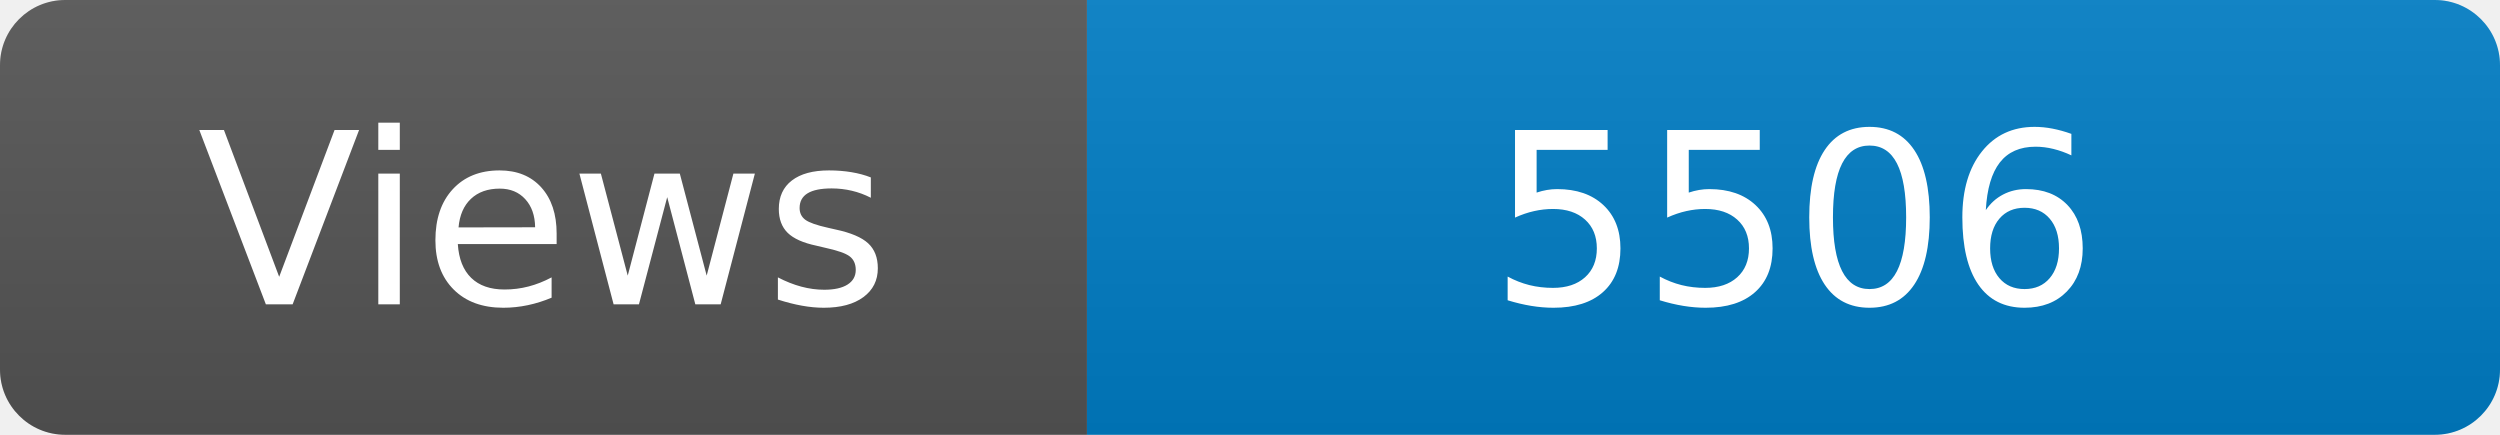
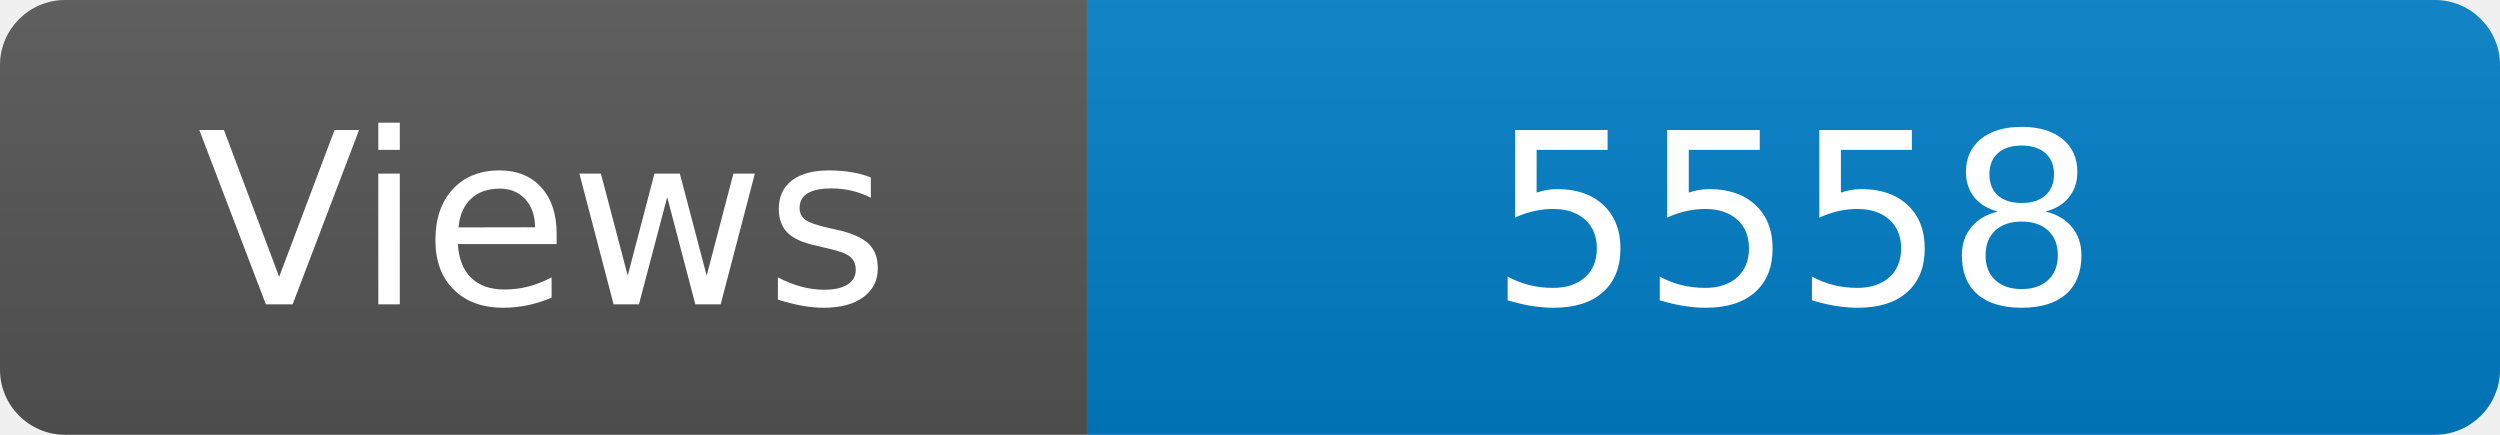
<svg xmlns="http://www.w3.org/2000/svg" width="115" height="20" role="img" aria-label="Maintained?: yes">
  <linearGradient id="s" x2="0" y2="100%">
    <stop offset="0" stop-color="#bbb" stop-opacity=".1" />
    <stop offset="1" stop-opacity=".1" />
  </linearGradient>
  <clipPath id="r">
    <rect width="115" height="20" rx="3" fill="#fff" />
  </clipPath>
  <g clip-path="url(#r)">
    <rect width="50" height="20" fill="#555" />
    <rect x="50" width="160" height="20" fill="#007ec6" />
    <rect width="115" height="20" fill="url(#s)" />
  </g>
  <g fill="#fff" text-anchor="middle" font-family="Verdana,Geneva,DejaVu Sans,sans-serif" font-size="110">
    <text x="250" y="140" transform="scale(.1)" fill="#fff">Views</text>
-     <text x="825" y="140" transform="scale(.1)" fill="#fff">5506</text>
+     <text x="825" y="140" transform="scale(.1)" fill="#fff">5558</text>
  </g>
</svg>
